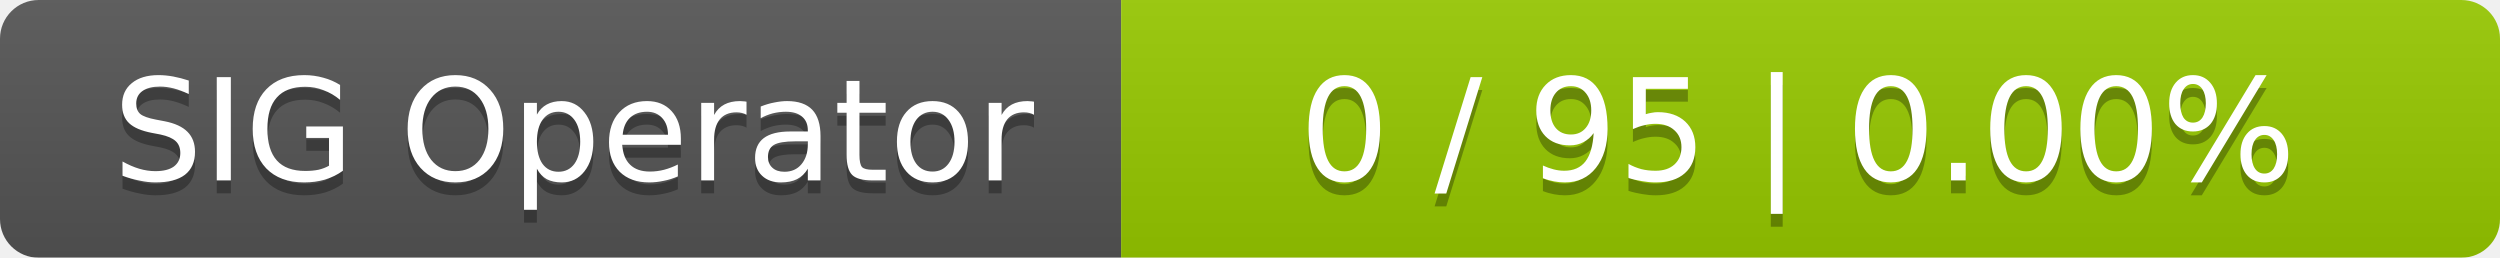
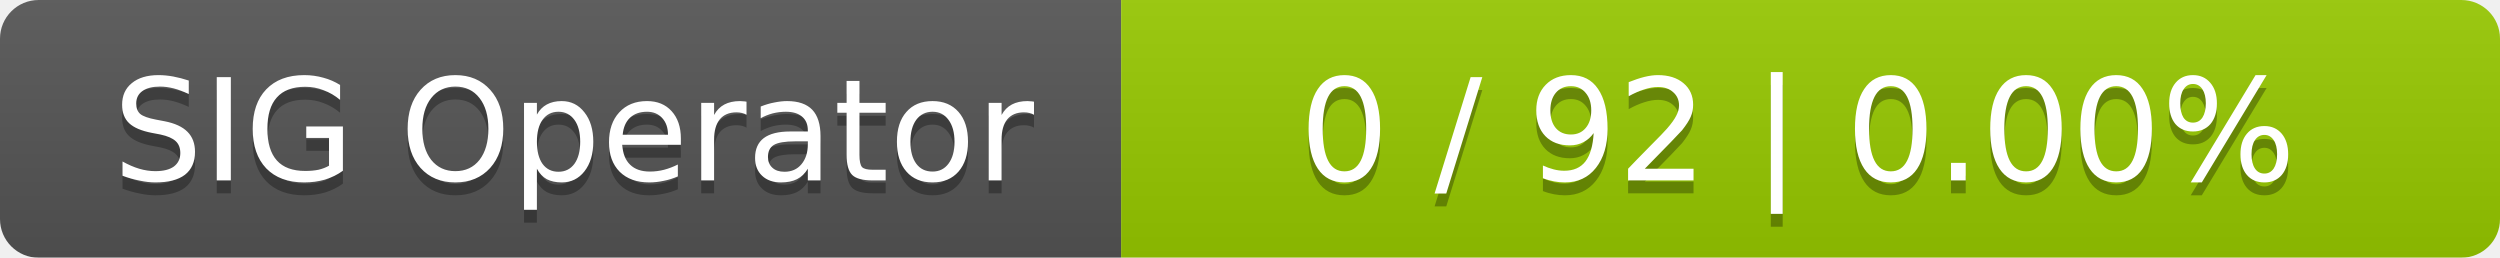
<svg xmlns="http://www.w3.org/2000/svg" width="194" height="20">
  <linearGradient id="smooth" x2="0" y2="100%">
    <stop offset="0" stop-color="#bbb" stop-opacity=".1" />
    <stop offset="1" stop-opacity=".1" />
  </linearGradient>
  <mask id="round">
    <rect width="194" height="20" rx="3" fill="#fff" />
  </mask>
  <g mask="url(#round)">
    <rect width="87" height="20" fill="#555" />
    <rect x="87" width="107" height="20" fill="#97ca00" />
    <rect width="194" height="20" fill="url(#smooth)" />
  </g>
  <g fill="#fff" text-anchor="middle" font-family="DejaVu Sans,Verdana,Geneva,sans-serif" font-size="11">
    <text x="44.5" y="15" fill="#010101" fill-opacity=".3">SIG Operator</text>
    <text x="44.5" y="14">SIG Operator</text>
-     <text x="139.5" y="15" fill="#010101" fill-opacity=".3">0 / 95    |    0.00%</text>
-     <text x="139.5" y="14">0 / 95    |    0.00%</text>
+     <text x="139.5" y="15" fill="#010101" fill-opacity=".3">0 / 92    |    0.00%</text>
+     <text x="139.5" y="14">0 / 92    |    0.00%</text>
  </g>
</svg>
